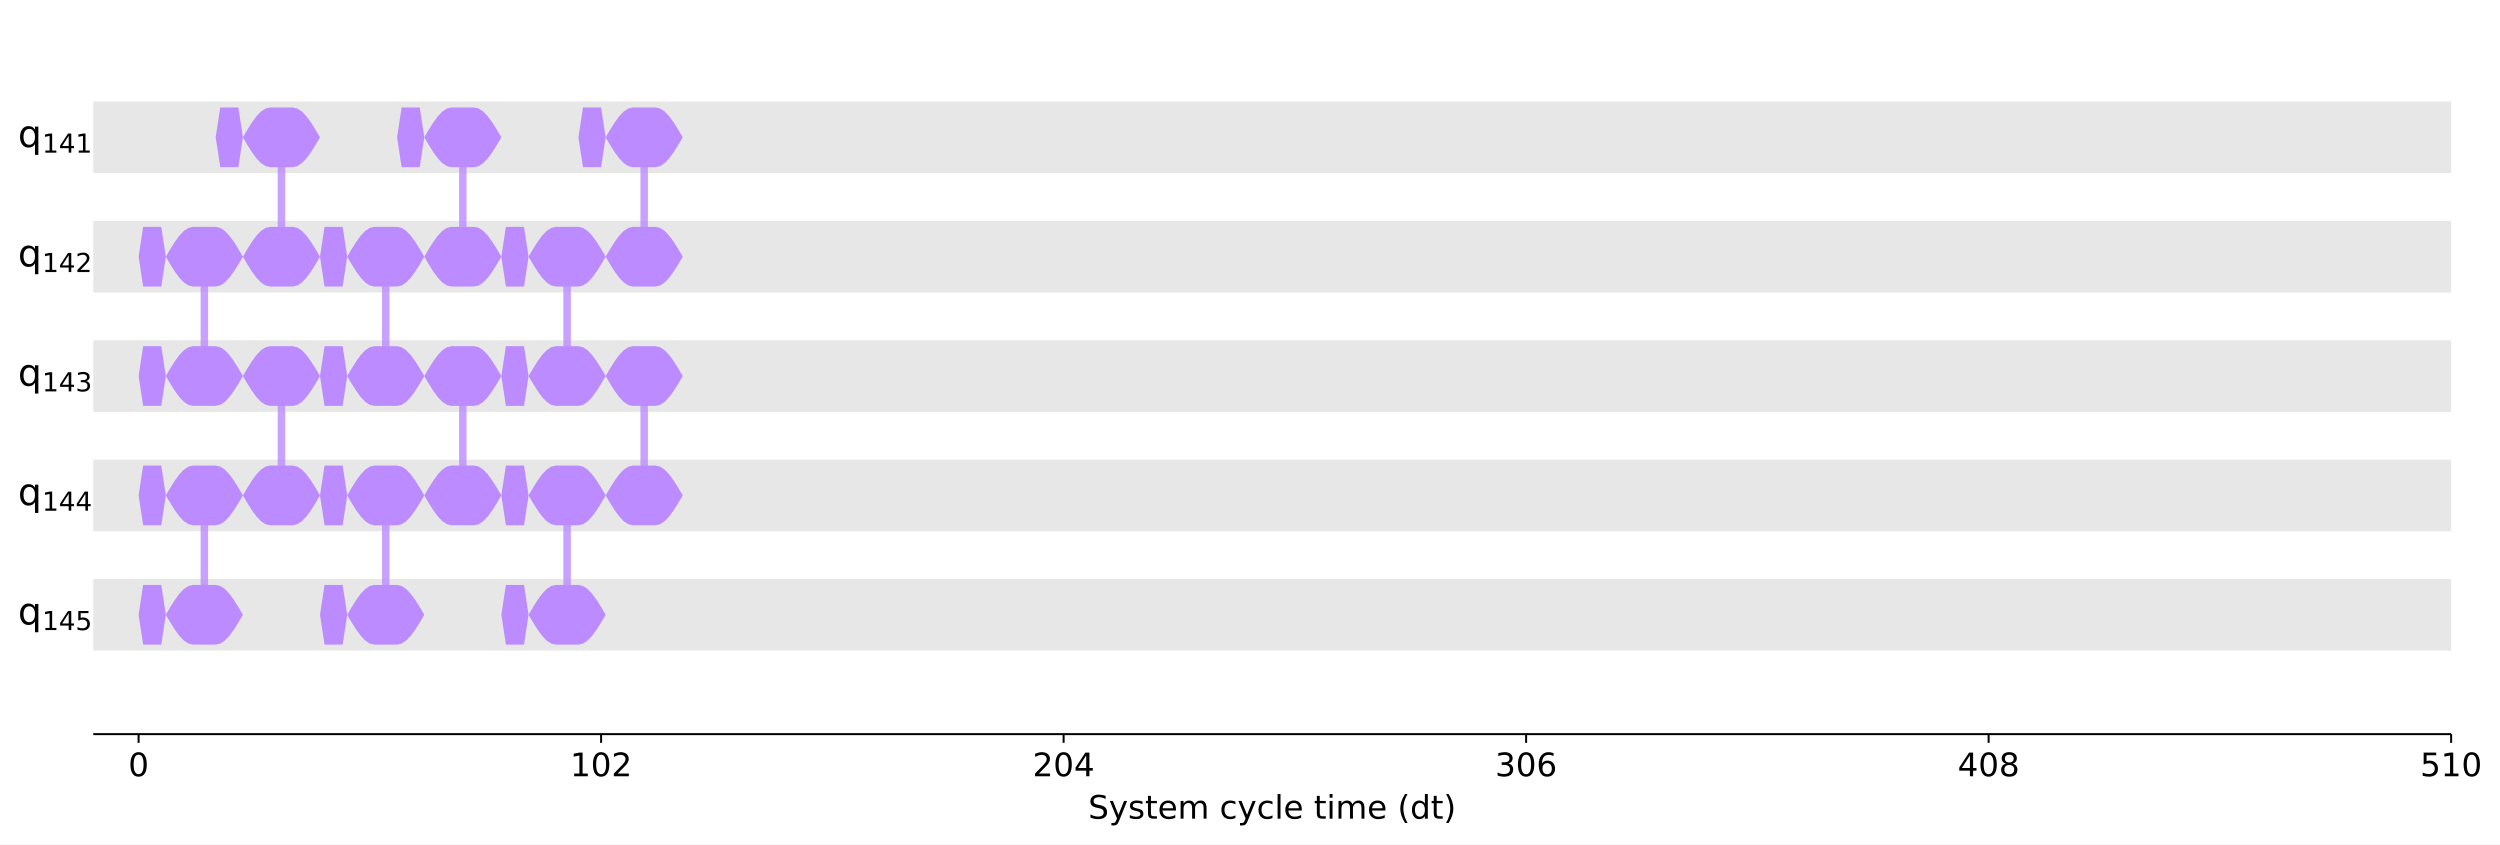
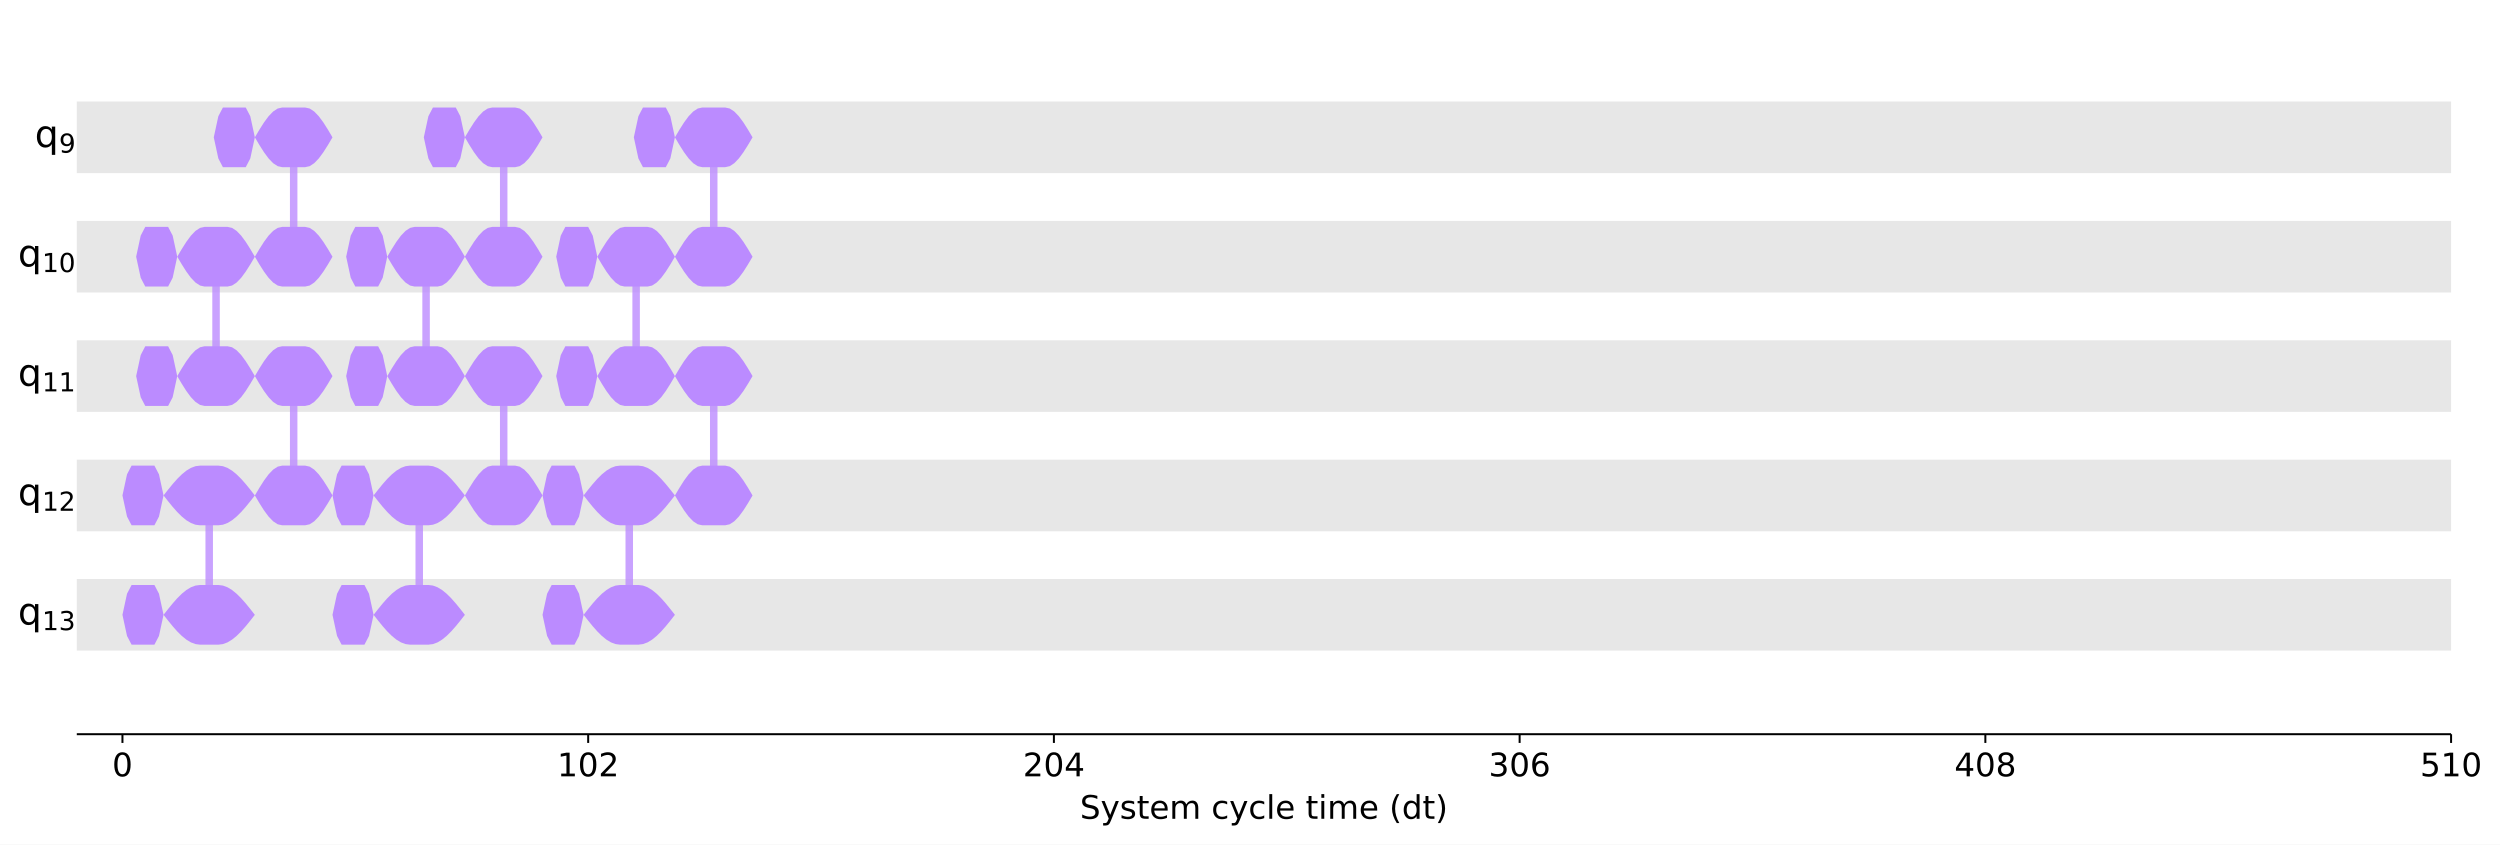
- <svg xmlns="http://www.w3.org/2000/svg" xmlns:xlink="http://www.w3.org/1999/xlink" width="1001.2pt" height="338.2pt" version="1.1" viewBox="0 0 1001.2 338.2">
+ <svg xmlns="http://www.w3.org/2000/svg" xmlns:xlink="http://www.w3.org/1999/xlink" width="1001.1pt" height="338.2pt" version="1.1" viewBox="0 0 1001.1 338.2">
  <defs>
    <style type="text/css">*{stroke-linejoin: round; stroke-linecap: butt}</style>
  </defs>
-   <path d="m0 338.2h1001.2v-338.2h-1001.2z" fill="#ffffff" />
-   <path d="m37.35 294h944.28v-286.8h-944.28z" fill="#ffffff" />
-   <path d="m37.35 69.339h944.28v-28.68h-944.28z" clip-path="url(#47ce1046fd0)" fill="#dddddd" fill-opacity=".7" />
-   <path d="m37.35 117.14h944.28v-28.68h-944.28z" clip-path="url(#47ce1046fd0)" fill="#dddddd" fill-opacity=".7" />
-   <path d="m37.35 164.94h944.28v-28.68h-944.28z" clip-path="url(#47ce1046fd0)" fill="#dddddd" fill-opacity=".7" />
-   <path d="m37.35 212.74h944.28v-28.68h-944.28z" clip-path="url(#47ce1046fd0)" fill="#dddddd" fill-opacity=".7" />
-   <path d="m37.35 260.54h944.28v-28.68h-944.28z" clip-path="url(#47ce1046fd0)" fill="#dddddd" fill-opacity=".7" />
+   <path d="m0 338.2h1001.1v-338.2h-1001.1z" fill="#ffffff" />
+   <path d="m30.75 294h950.76v-286.8h-950.76z" fill="#ffffff" />
+   <path d="m30.75 69.339h950.76v-28.68h-950.76z" clip-path="url(#47ce1046fd0)" fill="#dddddd" fill-opacity=".7" />
+   <path d="m30.75 117.14h950.76v-28.68h-950.76z" clip-path="url(#47ce1046fd0)" fill="#dddddd" fill-opacity=".7" />
+   <path d="m30.75 164.94h950.76v-28.68h-950.76z" clip-path="url(#47ce1046fd0)" fill="#dddddd" fill-opacity=".7" />
+   <path d="m30.75 212.74h950.76v-28.68h-950.76z" clip-path="url(#47ce1046fd0)" fill="#dddddd" fill-opacity=".7" />
+   <path d="m30.75 260.54h950.76v-28.68h-950.76z" clip-path="url(#47ce1046fd0)" fill="#dddddd" fill-opacity=".7" />
  <defs>
    <path id="6c15e5cd190" d="m0 0v3.5" stroke="#000000" stroke-width=".8" />
  </defs>
-   <use x="55.509" y="293.997" stroke="#000000" stroke-width=".8" xlink:href="#6c15e5cd190" />
-   <g transform="translate(51.374 310.87) scale(.13 -.13)">
+   <use x="49.034" y="293.997" stroke="#000000" stroke-width=".8" xlink:href="#6c15e5cd190" />
+   <g transform="translate(44.898 310.87) scale(.13 -.13)">
    <defs>
      <path id="DejaVuSans-13" transform="scale(.015625)" d="m2034 4250q-487 0-733-480-245-479-245-1442 0-959 245-1439 246-480 733-480 491 0 736 480 246 480 246 1439 0 963-246 1442-245 480-736 480zm0 500q785 0 1199-621 414-620 414-1801 0-1178-414-1799-414-620-1199-620-784 0-1198 620-414 621-414 1799 0 1181 414 1801 414 621 1198 621z" />
    </defs>
    <use xlink:href="#DejaVuSans-13" />
  </g>
-   <use x="240.733" y="293.997" stroke="#000000" stroke-width=".8" xlink:href="#6c15e5cd190" />
-   <g transform="translate(228.33 310.87) scale(.13 -.13)">
+   <use x="235.529" y="293.997" stroke="#000000" stroke-width=".8" xlink:href="#6c15e5cd190" />
+   <g transform="translate(223.12 310.87) scale(.13 -.13)">
    <defs>
      <path id="DejaVuSans-14" transform="scale(.015625)" d="m794 531h1031v3560l-1122-225v575l1116 225h631v-4135h1031v-531h-2687v531z" />
      <path id="DejaVuSans-15" transform="scale(.015625)" d="m1228 531h2203v-531h-2962v531q359 372 979 998 621 627 780 809 303 340 423 576 121 236 121 464 0 372-261 606-261 235-680 235-297 0-627-103-329-103-704-313v638q381 153 712 231 332 78 607 78 725 0 1156-363 431-362 431-968 0-288-108-546-107-257-392-607-78-91-497-524-418-433-1181-1211z" />
    </defs>
    <use xlink:href="#DejaVuSans-14" />
    <use transform="translate(63.625)" xlink:href="#DejaVuSans-13" />
    <use transform="translate(127.25)" xlink:href="#DejaVuSans-15" />
  </g>
-   <use x="425.958" y="293.997" stroke="#000000" stroke-width=".8" xlink:href="#6c15e5cd190" />
-   <g transform="translate(413.55 310.87) scale(.13 -.13)">
+   <use x="422.024" y="293.997" stroke="#000000" stroke-width=".8" xlink:href="#6c15e5cd190" />
+   <g transform="translate(409.62 310.87) scale(.13 -.13)">
    <defs>
      <path id="DejaVuSans-17" transform="scale(.015625)" d="m2419 4116-1594-2491h1594v2491zm-166 550h794v-3041h666v-525h-666v-1100h-628v1100h-2106v609l1940 2957z" />
    </defs>
    <use xlink:href="#DejaVuSans-15" />
    <use transform="translate(63.625)" xlink:href="#DejaVuSans-13" />
    <use transform="translate(127.25)" xlink:href="#DejaVuSans-17" />
  </g>
-   <use x="611.182" y="293.997" stroke="#000000" stroke-width=".8" xlink:href="#6c15e5cd190" />
-   <g transform="translate(598.77 310.87) scale(.13 -.13)">
+   <use x="608.52" y="293.997" stroke="#000000" stroke-width=".8" xlink:href="#6c15e5cd190" />
+   <g transform="translate(596.11 310.87) scale(.13 -.13)">
    <defs>
      <path id="DejaVuSans-16" transform="scale(.015625)" d="m2597 2516q453-97 707-404 255-306 255-756 0-690-475-1069-475-378-1350-378-293 0-604 58t-642 174v609q262-153 574-231 313-78 654-78 593 0 904 234t311 681q0 413-289 645-289 233-804 233h-544v519h569q465 0 712 186t247 536q0 359-255 551-254 193-729 193-260 0-557-57-297-56-653-174v562q360 100 674 150t592 50q719 0 1137-327 419-326 419-882 0-388-222-655t-631-370z" />
      <path id="DejaVuSans-19" transform="scale(.015625)" d="m2113 2584q-425 0-674-291-248-290-248-796 0-503 248-796 249-292 674-292t673 292q248 293 248 796 0 506-248 796-248 291-673 291zm1253 1979v-575q-238 112-480 171-242 60-480 60-625 0-955-422-329-422-376-1275 184 272 462 417 279 145 613 145 703 0 1111-427 408-426 408-1160 0-719-425-1154-425-434-1131-434-810 0-1238 620-428 621-428 1799 0 1106 525 1764t1409 658q238 0 480-47t505-140z" />
    </defs>
    <use xlink:href="#DejaVuSans-16" />
    <use transform="translate(63.625)" xlink:href="#DejaVuSans-13" />
    <use transform="translate(127.25)" xlink:href="#DejaVuSans-19" />
  </g>
-   <use x="796.406" y="293.997" stroke="#000000" stroke-width=".8" xlink:href="#6c15e5cd190" />
-   <g transform="translate(784 310.87) scale(.13 -.13)">
+   <use x="795.015" y="293.997" stroke="#000000" stroke-width=".8" xlink:href="#6c15e5cd190" />
+   <g transform="translate(782.61 310.87) scale(.13 -.13)">
    <defs>
      <path id="DejaVuSans-1b" transform="scale(.015625)" d="m2034 2216q-450 0-708-241-257-241-257-662 0-422 257-663 258-241 708-241t709 242q260 243 260 662 0 421-258 662-257 241-711 241zm-631 268q-406 100-633 378-226 279-226 679 0 559 398 884 399 325 1092 325 697 0 1094-325t397-884q0-400-227-679-226-278-629-378 456-106 710-416 255-309 255-755 0-679-414-1042-414-362-1186-362-771 0-1186 362-414 363-414 1042 0 446 256 755 257 310 713 416zm-231 997q0-362 226-565 227-203 636-203 407 0 636 203 230 203 230 565 0 363-230 566-229 203-636 203-409 0-636-203-226-203-226-566z" />
    </defs>
    <use xlink:href="#DejaVuSans-17" />
    <use transform="translate(63.625)" xlink:href="#DejaVuSans-13" />
    <use transform="translate(127.25)" xlink:href="#DejaVuSans-1b" />
  </g>
-   <use x="981.63" y="293.997" stroke="#000000" stroke-width=".8" xlink:href="#6c15e5cd190" />
-   <g transform="translate(969.22 310.87) scale(.13 -.13)">
+   <use x="981.51" y="293.997" stroke="#000000" stroke-width=".8" xlink:href="#6c15e5cd190" />
+   <g transform="translate(969.1 310.87) scale(.13 -.13)">
    <defs>
      <path id="DejaVuSans-18" transform="scale(.015625)" d="m691 4666h2478v-532h-1900v-1143q137 47 274 70 138 23 276 23 781 0 1237-428 457-428 457-1159 0-753-469-1171-469-417-1322-417-294 0-599 50-304 50-629 150v635q281-153 581-228t634-75q541 0 856 284 316 284 316 772 0 487-316 771-315 285-856 285-253 0-505-56-251-56-513-175v2344z" />
    </defs>
    <use xlink:href="#DejaVuSans-18" />
    <use transform="translate(63.625)" xlink:href="#DejaVuSans-14" />
    <use transform="translate(127.25)" xlink:href="#DejaVuSans-13" />
  </g>
-   <g transform="translate(435.82 327.87) scale(.13 -.13)">
+   <g transform="translate(432.46 327.87) scale(.13 -.13)">
    <defs>
      <path id="DejaVuSans-36" transform="scale(.015625)" d="m3425 4513v-616q-359 172-678 256-319 85-616 85-515 0-795-200t-280-569q0-310 186-468 186-157 705-254l381-78q706-135 1042-474t336-907q0-679-455-1029-454-350-1332-350-331 0-705 75-373 75-773 222v650q384-215 753-325 369-109 725-109 540 0 834 212 294 213 294 607 0 343-211 537t-692 291l-385 75q-706 140-1022 440-315 300-315 835 0 619 436 975t1201 356q329 0 669-60 341-59 697-177z" />
      <path id="DejaVuSans-5c" transform="scale(.015625)" d="m2059-325q-243-625-475-815-231-191-618-191h-460v481h338q237 0 368 113 132 112 291 531l103 262-1415 3444h609l1094-2737 1094 2737h609l-1538-3825z" />
      <path id="DejaVuSans-56" transform="scale(.015625)" d="m2834 3397v-544q-243 125-506 187-262 63-544 63-428 0-642-131t-214-394q0-200 153-314t616-217l197-44q612-131 870-370t258-667q0-488-386-773-386-284-1061-284-281 0-586 55t-642 164v594q319-166 628-249 309-82 613-82 406 0 624 139 219 139 219 392 0 234-158 359-157 125-692 241l-200 47q-534 112-772 345-237 233-237 639 0 494 350 762 350 269 994 269 318 0 599-47 282-46 519-140z" />
      <path id="DejaVuSans-57" transform="scale(.015625)" d="m1172 4494v-994h1184v-447h-1184v-1900q0-428 117-550t477-122h590v-481h-590q-666 0-919 248-253 249-253 905v1900h-422v447h422v994h578z" />
      <path id="DejaVuSans-48" transform="scale(.015625)" d="m3597 1894v-281h-2644q38-594 358-905t892-311q331 0 642 81t618 244v-544q-310-131-635-200t-659-69q-838 0-1327 487-489 488-489 1320 0 859 464 1363 464 505 1252 505 706 0 1117-455 411-454 411-1235zm-575 169q-6 471-264 752-258 282-683 282-481 0-770-272t-333-766l2050 4z" />
      <path id="DejaVuSans-50" transform="scale(.015625)" d="m3328 2828q216 388 516 572t706 184q547 0 844-383 297-382 297-1088v-2113h-578v2094q0 503-179 746-178 244-543 244-447 0-707-297-259-296-259-809v-1978h-578v2094q0 506-178 748t-550 242q-441 0-701-298-259-298-259-808v-1978h-578v3500h578v-544q197 322 472 475t653 153q382 0 649-194 267-193 395-562z" />
      <path id="DejaVuSans-46" transform="scale(.015625)" d="m3122 3366v-538q-244 135-489 202t-495 67q-560 0-870-355-309-354-309-995t309-996q310-354 870-354 250 0 495 67t489 202v-532q-241-112-499-168-257-57-548-57-791 0-1257 497-465 497-465 1341 0 856 470 1346 471 491 1290 491 265 0 518-55 253-54 491-163z" />
      <path id="DejaVuSans-4f" transform="scale(.015625)" d="m603 4863h575v-4863h-575v4863z" />
      <path id="DejaVuSans-4c" transform="scale(.015625)" d="m603 3500h575v-3500h-575v3500zm0 1363h575v-729h-575v729z" />
      <path id="DejaVuSans-b" transform="scale(.015625)" d="m1984 4856q-418-718-622-1422-203-703-203-1425 0-721 205-1429t620-1424h-500q-468 735-701 1444t-233 1409q0 697 231 1403 232 707 703 1444h500z" />
      <path id="DejaVuSans-47" transform="scale(.015625)" d="m2906 2969v1894h575v-4863h-575v525q-181-312-458-464-276-152-664-152-634 0-1033 506-398 507-398 1332t398 1331q399 506 1033 506 388 0 664-152 277-151 458-463zm-1959-1222q0-634 261-995t717-361 718 361q263 361 263 995t-263 995q-262 361-718 361t-717-361-261-995z" />
      <path id="DejaVuSans-c" transform="scale(.015625)" d="m513 4856h500q468-737 701-1444 233-706 233-1403 0-700-233-1409t-701-1444h-500q415 716 620 1424t205 1429q0 722-205 1425-205 704-620 1422z" />
    </defs>
    <use xlink:href="#DejaVuSans-36" />
    <use transform="translate(63.484)" xlink:href="#DejaVuSans-5c" />
    <use transform="translate(122.67)" xlink:href="#DejaVuSans-56" />
    <use transform="translate(174.77)" xlink:href="#DejaVuSans-57" />
    <use transform="translate(213.97)" xlink:href="#DejaVuSans-48" />
    <use transform="translate(275.5)" xlink:href="#DejaVuSans-50" />
    <use transform="translate(372.91)" xlink:href="#DejaVuSans-3" />
    <use transform="translate(404.69)" xlink:href="#DejaVuSans-46" />
    <use transform="translate(459.67)" xlink:href="#DejaVuSans-5c" />
    <use transform="translate(518.86)" xlink:href="#DejaVuSans-46" />
    <use transform="translate(573.84)" xlink:href="#DejaVuSans-4f" />
    <use transform="translate(601.62)" xlink:href="#DejaVuSans-48" />
    <use transform="translate(663.16)" xlink:href="#DejaVuSans-3" />
    <use transform="translate(694.94)" xlink:href="#DejaVuSans-57" />
    <use transform="translate(734.14)" xlink:href="#DejaVuSans-4c" />
    <use transform="translate(761.92)" xlink:href="#DejaVuSans-50" />
    <use transform="translate(859.33)" xlink:href="#DejaVuSans-48" />
    <use transform="translate(920.86)" xlink:href="#DejaVuSans-3" />
    <use transform="translate(952.64)" xlink:href="#DejaVuSans-b" />
    <use transform="translate(991.66)" xlink:href="#DejaVuSans-47" />
    <use transform="translate(1055.1)" xlink:href="#DejaVuSans-57" />
    <use transform="translate(1094.3)" xlink:href="#DejaVuSans-c" />
  </g>
-   <path d="m81.84 102.8v47.799" clip-path="url(#47ce1046fd0)" fill="none" stroke="#bb8bff" stroke-linecap="square" stroke-opacity=".8" stroke-width="3" />
-   <path d="m112.71 54.999v47.799" clip-path="url(#47ce1046fd0)" fill="none" stroke="#bb8bff" stroke-linecap="square" stroke-opacity=".8" stroke-width="3" />
-   <path d="m81.84 198.4v47.799" clip-path="url(#47ce1046fd0)" fill="none" stroke="#bb8bff" stroke-linecap="square" stroke-opacity=".8" stroke-width="3" />
-   <path d="m112.71 150.6v47.799" clip-path="url(#47ce1046fd0)" fill="none" stroke="#bb8bff" stroke-linecap="square" stroke-opacity=".8" stroke-width="3" />
-   <path d="m154.48 102.8v47.799" clip-path="url(#47ce1046fd0)" fill="none" stroke="#bb8bff" stroke-linecap="square" stroke-opacity=".8" stroke-width="3" />
-   <path d="m185.35 54.999v47.799" clip-path="url(#47ce1046fd0)" fill="none" stroke="#bb8bff" stroke-linecap="square" stroke-opacity=".8" stroke-width="3" />
-   <path d="m154.48 198.4v47.799" clip-path="url(#47ce1046fd0)" fill="none" stroke="#bb8bff" stroke-linecap="square" stroke-opacity=".8" stroke-width="3" />
-   <path d="m185.35 150.6v47.799" clip-path="url(#47ce1046fd0)" fill="none" stroke="#bb8bff" stroke-linecap="square" stroke-opacity=".8" stroke-width="3" />
-   <path d="m227.11 102.8v47.799" clip-path="url(#47ce1046fd0)" fill="none" stroke="#bb8bff" stroke-linecap="square" stroke-opacity=".8" stroke-width="3" />
-   <path d="m257.98 54.999v47.799" clip-path="url(#47ce1046fd0)" fill="none" stroke="#bb8bff" stroke-linecap="square" stroke-opacity=".8" stroke-width="3" />
-   <path d="m227.11 198.4v47.799" clip-path="url(#47ce1046fd0)" fill="none" stroke="#bb8bff" stroke-linecap="square" stroke-opacity=".8" stroke-width="3" />
-   <path d="m257.98 150.6v47.799" clip-path="url(#47ce1046fd0)" fill="none" stroke="#bb8bff" stroke-linecap="square" stroke-opacity=".8" stroke-width="3" />
-   <path d="m37.35 294v-286.8" fill="none" />
-   <path d="m981.63 294v-286.8" fill="none" />
-   <path d="m37.35 294h944.28" fill="none" stroke="#000000" stroke-linecap="square" stroke-width=".8" />
-   <path d="m37.35 7.2h944.28" fill="none" />
-   <path d="m86.38 54.999 1.816-11.95h7.264l1.816 11.95-1.816 11.95h-7.264l-1.816-11.95z" clip-path="url(#47ce1046fd0)" fill="#bb8bff" />
-   <path d="m55.509 102.8 1.816-11.95h7.264l1.816 11.95-1.816 11.95h-7.264l-1.816-11.95z" clip-path="url(#47ce1046fd0)" fill="#bb8bff" />
-   <path d="m55.509 150.6 1.816-11.95h7.264l1.816 11.95-1.816 11.95h-7.264l-1.816-11.95z" clip-path="url(#47ce1046fd0)" fill="#bb8bff" />
-   <path d="m66.405 102.8 1.816-3.093 1.816-2.882 1.816-2.475 1.816-1.899 1.816-1.194 1.816-0.407h9.08l1.816 0.407 1.816 1.194 1.816 1.899 1.816 2.475 1.816 2.882 1.816 3.093-1.816 3.093-1.816 2.882-1.816 2.475-1.816 1.899-1.816 1.194-1.816 0.407h-9.08l-1.816-0.407-1.816-1.194-1.816-1.899-1.816-2.475-1.816-2.882-1.816-3.093z" clip-path="url(#47ce1046fd0)" fill="#bb8bff" />
-   <path d="m66.405 150.6 1.816-3.093 1.816-2.882 1.816-2.475 1.816-1.899 1.816-1.194 1.816-0.407h9.08l1.816 0.407 1.816 1.194 1.816 1.899 1.816 2.475 1.816 2.882 1.816 3.093-1.816 3.093-1.816 2.882-1.816 2.475-1.816 1.899-1.816 1.194-1.816 0.407h-9.08l-1.816-0.407-1.816-1.194-1.816-1.899-1.816-2.475-1.816-2.882-1.816-3.093z" clip-path="url(#47ce1046fd0)" fill="#bb8bff" />
-   <path d="m97.275 54.999 1.816-3.093 1.816-2.882 1.816-2.475 1.816-1.899 1.816-1.194 1.816-0.407h9.08l1.816 0.407 1.816 1.194 1.816 1.899 1.816 2.475 1.816 2.882 1.816 3.093-1.816 3.093-1.816 2.882-1.816 2.475-1.816 1.899-1.816 1.194-1.816 0.407h-9.08l-1.816-0.407-1.816-1.194-1.816-1.899-1.816-2.475-1.816-2.882-1.816-3.093z" clip-path="url(#47ce1046fd0)" fill="#bb8bff" />
-   <path d="m97.275 102.8 1.816-3.093 1.816-2.882 1.816-2.475 1.816-1.899 1.816-1.194 1.816-0.407h9.08l1.816 0.407 1.816 1.194 1.816 1.899 1.816 2.475 1.816 2.882 1.816 3.093-1.816 3.093-1.816 2.882-1.816 2.475-1.816 1.899-1.816 1.194-1.816 0.407h-9.08l-1.816-0.407-1.816-1.194-1.816-1.899-1.816-2.475-1.816-2.882-1.816-3.093z" clip-path="url(#47ce1046fd0)" fill="#bb8bff" />
-   <path d="m55.509 198.4 1.816-11.95h7.264l1.816 11.95-1.816 11.95h-7.264l-1.816-11.95z" clip-path="url(#47ce1046fd0)" fill="#bb8bff" />
-   <path d="m55.509 246.2 1.816-11.95h7.264l1.816 11.95-1.816 11.95h-7.264l-1.816-11.95z" clip-path="url(#47ce1046fd0)" fill="#bb8bff" />
-   <path d="m66.405 198.4 1.816-3.093 1.816-2.882 1.816-2.475 1.816-1.899 1.816-1.194 1.816-0.407h9.08l1.816 0.407 1.816 1.194 1.816 1.899 1.816 2.475 1.816 2.882 1.816 3.093-1.816 3.093-1.816 2.882-1.816 2.475-1.816 1.899-1.816 1.194-1.816 0.407h-9.08l-1.816-0.407-1.816-1.194-1.816-1.899-1.816-2.475-1.816-2.882-1.816-3.093z" clip-path="url(#47ce1046fd0)" fill="#bb8bff" />
-   <path d="m66.405 246.2 1.816-3.093 1.816-2.882 1.816-2.475 1.816-1.899 1.816-1.194 1.816-0.407h9.08l1.816 0.407 1.816 1.194 1.816 1.899 1.816 2.475 1.816 2.882 1.816 3.093-1.816 3.093-1.816 2.882-1.816 2.475-1.816 1.899-1.816 1.194-1.816 0.407h-9.08l-1.816-0.407-1.816-1.194-1.816-1.899-1.816-2.475-1.816-2.882-1.816-3.093z" clip-path="url(#47ce1046fd0)" fill="#bb8bff" />
-   <path d="m97.275 150.6 1.816-3.093 1.816-2.882 1.816-2.475 1.816-1.899 1.816-1.194 1.816-0.407h9.08l1.816 0.407 1.816 1.194 1.816 1.899 1.816 2.475 1.816 2.882 1.816 3.093-1.816 3.093-1.816 2.882-1.816 2.475-1.816 1.899-1.816 1.194-1.816 0.407h-9.08l-1.816-0.407-1.816-1.194-1.816-1.899-1.816-2.475-1.816-2.882-1.816-3.093z" clip-path="url(#47ce1046fd0)" fill="#bb8bff" />
-   <path d="m97.275 198.4 1.816-3.093 1.816-2.882 1.816-2.475 1.816-1.899 1.816-1.194 1.816-0.407h9.08l1.816 0.407 1.816 1.194 1.816 1.899 1.816 2.475 1.816 2.882 1.816 3.093-1.816 3.093-1.816 2.882-1.816 2.475-1.816 1.899-1.816 1.194-1.816 0.407h-9.08l-1.816-0.407-1.816-1.194-1.816-1.899-1.816-2.475-1.816-2.882-1.816-3.093z" clip-path="url(#47ce1046fd0)" fill="#bb8bff" />
-   <path d="m159.02 54.999 1.816-11.95h7.264l1.816 11.95-1.816 11.95h-7.264l-1.816-11.95z" clip-path="url(#47ce1046fd0)" fill="#bb8bff" />
-   <path d="m128.15 102.8 1.816-11.95h7.264l1.816 11.95-1.816 11.95h-7.264l-1.816-11.95z" clip-path="url(#47ce1046fd0)" fill="#bb8bff" />
-   <path d="m128.15 150.6 1.816-11.95h7.264l1.816 11.95-1.816 11.95h-7.264l-1.816-11.95z" clip-path="url(#47ce1046fd0)" fill="#bb8bff" />
-   <path d="m139.04 102.8 1.816-3.093 1.816-2.882 1.816-2.475 1.816-1.899 1.816-1.194 1.816-0.407h9.08l1.816 0.407 1.816 1.194 1.816 1.899 1.816 2.475 1.816 2.882 1.816 3.093-1.816 3.093-1.816 2.882-1.816 2.475-1.816 1.899-1.816 1.194-1.816 0.407h-9.08l-1.816-0.407-1.816-1.194-1.816-1.899-1.816-2.475-1.816-2.882-1.816-3.093z" clip-path="url(#47ce1046fd0)" fill="#bb8bff" />
-   <path d="m139.04 150.6 1.816-3.093 1.816-2.882 1.816-2.475 1.816-1.899 1.816-1.194 1.816-0.407h9.08l1.816 0.407 1.816 1.194 1.816 1.899 1.816 2.475 1.816 2.882 1.816 3.093-1.816 3.093-1.816 2.882-1.816 2.475-1.816 1.899-1.816 1.194-1.816 0.407h-9.08l-1.816-0.407-1.816-1.194-1.816-1.899-1.816-2.475-1.816-2.882-1.816-3.093z" clip-path="url(#47ce1046fd0)" fill="#bb8bff" />
-   <path d="m169.91 54.999 1.816-3.093 1.816-2.882 1.816-2.475 1.816-1.899 1.816-1.194 1.816-0.407h9.08l1.816 0.407 1.816 1.194 1.816 1.899 1.816 2.475 1.816 2.882 1.816 3.093-1.816 3.093-1.816 2.882-1.816 2.475-1.816 1.899-1.816 1.194-1.816 0.407h-9.08l-1.816-0.407-1.816-1.194-1.816-1.899-1.816-2.475-1.816-2.882-1.816-3.093z" clip-path="url(#47ce1046fd0)" fill="#bb8bff" />
-   <path d="m169.91 102.8 1.816-3.093 1.816-2.882 1.816-2.475 1.816-1.899 1.816-1.194 1.816-0.407h9.08l1.816 0.407 1.816 1.194 1.816 1.899 1.816 2.475 1.816 2.882 1.816 3.093-1.816 3.093-1.816 2.882-1.816 2.475-1.816 1.899-1.816 1.194-1.816 0.407h-9.08l-1.816-0.407-1.816-1.194-1.816-1.899-1.816-2.475-1.816-2.882-1.816-3.093z" clip-path="url(#47ce1046fd0)" fill="#bb8bff" />
-   <path d="m128.15 198.4 1.816-11.95h7.264l1.816 11.95-1.816 11.95h-7.264l-1.816-11.95z" clip-path="url(#47ce1046fd0)" fill="#bb8bff" />
-   <path d="m128.15 246.2 1.816-11.95h7.264l1.816 11.95-1.816 11.95h-7.264l-1.816-11.95z" clip-path="url(#47ce1046fd0)" fill="#bb8bff" />
-   <path d="m139.04 198.4 1.816-3.093 1.816-2.882 1.816-2.475 1.816-1.899 1.816-1.194 1.816-0.407h9.08l1.816 0.407 1.816 1.194 1.816 1.899 1.816 2.475 1.816 2.882 1.816 3.093-1.816 3.093-1.816 2.882-1.816 2.475-1.816 1.899-1.816 1.194-1.816 0.407h-9.08l-1.816-0.407-1.816-1.194-1.816-1.899-1.816-2.475-1.816-2.882-1.816-3.093z" clip-path="url(#47ce1046fd0)" fill="#bb8bff" />
-   <path d="m139.04 246.2 1.816-3.093 1.816-2.882 1.816-2.475 1.816-1.899 1.816-1.194 1.816-0.407h9.08l1.816 0.407 1.816 1.194 1.816 1.899 1.816 2.475 1.816 2.882 1.816 3.093-1.816 3.093-1.816 2.882-1.816 2.475-1.816 1.899-1.816 1.194-1.816 0.407h-9.08l-1.816-0.407-1.816-1.194-1.816-1.899-1.816-2.475-1.816-2.882-1.816-3.093z" clip-path="url(#47ce1046fd0)" fill="#bb8bff" />
-   <path d="m169.91 150.6 1.816-3.093 1.816-2.882 1.816-2.475 1.816-1.899 1.816-1.194 1.816-0.407h9.08l1.816 0.407 1.816 1.194 1.816 1.899 1.816 2.475 1.816 2.882 1.816 3.093-1.816 3.093-1.816 2.882-1.816 2.475-1.816 1.899-1.816 1.194-1.816 0.407h-9.08l-1.816-0.407-1.816-1.194-1.816-1.899-1.816-2.475-1.816-2.882-1.816-3.093z" clip-path="url(#47ce1046fd0)" fill="#bb8bff" />
-   <path d="m169.91 198.4 1.816-3.093 1.816-2.882 1.816-2.475 1.816-1.899 1.816-1.194 1.816-0.407h9.08l1.816 0.407 1.816 1.194 1.816 1.899 1.816 2.475 1.816 2.882 1.816 3.093-1.816 3.093-1.816 2.882-1.816 2.475-1.816 1.899-1.816 1.194-1.816 0.407h-9.08l-1.816-0.407-1.816-1.194-1.816-1.899-1.816-2.475-1.816-2.882-1.816-3.093z" clip-path="url(#47ce1046fd0)" fill="#bb8bff" />
-   <path d="m231.65 54.999 1.816-11.95h7.264l1.816 11.95-1.816 11.95h-7.264l-1.816-11.95z" clip-path="url(#47ce1046fd0)" fill="#bb8bff" />
-   <path d="m200.78 102.8 1.816-11.95h7.264l1.816 11.95-1.816 11.95h-7.264l-1.816-11.95z" clip-path="url(#47ce1046fd0)" fill="#bb8bff" />
-   <path d="m200.78 150.6 1.816-11.95h7.264l1.816 11.95-1.816 11.95h-7.264l-1.816-11.95z" clip-path="url(#47ce1046fd0)" fill="#bb8bff" />
-   <path d="m211.68 102.8 1.816-3.093 1.816-2.882 1.816-2.475 1.816-1.899 1.816-1.194 1.816-0.407h9.08l1.816 0.407 1.816 1.194 1.816 1.899 1.816 2.475 1.816 2.882 1.816 3.093-1.816 3.093-1.816 2.882-1.816 2.475-1.816 1.899-1.816 1.194-1.816 0.407h-9.08l-1.816-0.407-1.816-1.194-1.816-1.899-1.816-2.475-1.816-2.882-1.816-3.093z" clip-path="url(#47ce1046fd0)" fill="#bb8bff" />
-   <path d="m211.68 150.6 1.816-3.093 1.816-2.882 1.816-2.475 1.816-1.899 1.816-1.194 1.816-0.407h9.08l1.816 0.407 1.816 1.194 1.816 1.899 1.816 2.475 1.816 2.882 1.816 3.093-1.816 3.093-1.816 2.882-1.816 2.475-1.816 1.899-1.816 1.194-1.816 0.407h-9.08l-1.816-0.407-1.816-1.194-1.816-1.899-1.816-2.475-1.816-2.882-1.816-3.093z" clip-path="url(#47ce1046fd0)" fill="#bb8bff" />
-   <path d="m242.55 54.999 1.816-3.093 1.816-2.882 1.816-2.475 1.816-1.899 1.816-1.194 1.816-0.407h9.08l1.816 0.407 1.816 1.194 1.816 1.899 1.816 2.475 1.816 2.882 1.816 3.093-1.816 3.093-1.816 2.882-1.816 2.475-1.816 1.899-1.816 1.194-1.816 0.407h-9.08l-1.816-0.407-1.816-1.194-1.816-1.899-1.816-2.475-1.816-2.882-1.816-3.093z" clip-path="url(#47ce1046fd0)" fill="#bb8bff" />
-   <path d="m242.55 102.8 1.816-3.093 1.816-2.882 1.816-2.475 1.816-1.899 1.816-1.194 1.816-0.407h9.08l1.816 0.407 1.816 1.194 1.816 1.899 1.816 2.475 1.816 2.882 1.816 3.093-1.816 3.093-1.816 2.882-1.816 2.475-1.816 1.899-1.816 1.194-1.816 0.407h-9.08l-1.816-0.407-1.816-1.194-1.816-1.899-1.816-2.475-1.816-2.882-1.816-3.093z" clip-path="url(#47ce1046fd0)" fill="#bb8bff" />
-   <path d="m200.78 198.4 1.816-11.95h7.264l1.816 11.95-1.816 11.95h-7.264l-1.816-11.95z" clip-path="url(#47ce1046fd0)" fill="#bb8bff" />
-   <path d="m200.78 246.2 1.816-11.95h7.264l1.816 11.95-1.816 11.95h-7.264l-1.816-11.95z" clip-path="url(#47ce1046fd0)" fill="#bb8bff" />
-   <path d="m211.68 198.4 1.816-3.093 1.816-2.882 1.816-2.475 1.816-1.899 1.816-1.194 1.816-0.407h9.08l1.816 0.407 1.816 1.194 1.816 1.899 1.816 2.475 1.816 2.882 1.816 3.093-1.816 3.093-1.816 2.882-1.816 2.475-1.816 1.899-1.816 1.194-1.816 0.407h-9.08l-1.816-0.407-1.816-1.194-1.816-1.899-1.816-2.475-1.816-2.882-1.816-3.093z" clip-path="url(#47ce1046fd0)" fill="#bb8bff" />
-   <path d="m211.68 246.2 1.816-3.093 1.816-2.882 1.816-2.475 1.816-1.899 1.816-1.194 1.816-0.407h9.08l1.816 0.407 1.816 1.194 1.816 1.899 1.816 2.475 1.816 2.882 1.816 3.093-1.816 3.093-1.816 2.882-1.816 2.475-1.816 1.899-1.816 1.194-1.816 0.407h-9.08l-1.816-0.407-1.816-1.194-1.816-1.899-1.816-2.475-1.816-2.882-1.816-3.093z" clip-path="url(#47ce1046fd0)" fill="#bb8bff" />
-   <path d="m242.55 150.6 1.816-3.093 1.816-2.882 1.816-2.475 1.816-1.899 1.816-1.194 1.816-0.407h9.08l1.816 0.407 1.816 1.194 1.816 1.899 1.816 2.475 1.816 2.882 1.816 3.093-1.816 3.093-1.816 2.882-1.816 2.475-1.816 1.899-1.816 1.194-1.816 0.407h-9.08l-1.816-0.407-1.816-1.194-1.816-1.899-1.816-2.475-1.816-2.882-1.816-3.093z" clip-path="url(#47ce1046fd0)" fill="#bb8bff" />
-   <path d="m242.55 198.4 1.816-3.093 1.816-2.882 1.816-2.475 1.816-1.899 1.816-1.194 1.816-0.407h9.08l1.816 0.407 1.816 1.194 1.816 1.899 1.816 2.475 1.816 2.882 1.816 3.093-1.816 3.093-1.816 2.882-1.816 2.475-1.816 1.899-1.816 1.194-1.816 0.407h-9.08l-1.816-0.407-1.816-1.194-1.816-1.899-1.816-2.475-1.816-2.882-1.816-3.093z" clip-path="url(#47ce1046fd0)" fill="#bb8bff" />
-   <g transform="translate(7.2 58.896) scale(.15 -.15)">
+   <path d="m86.516 102.8v47.799" clip-path="url(#47ce1046fd0)" fill="none" stroke="#bb8bff" stroke-linecap="square" stroke-opacity=".8" stroke-width="3" />
+   <path d="m117.6 54.999v47.799" clip-path="url(#47ce1046fd0)" fill="none" stroke="#bb8bff" stroke-linecap="square" stroke-opacity=".8" stroke-width="3" />
+   <path d="m83.773 198.4v47.799" clip-path="url(#47ce1046fd0)" fill="none" stroke="#bb8bff" stroke-linecap="square" stroke-opacity=".8" stroke-width="3" />
+   <path d="m117.6 150.6v47.799" clip-path="url(#47ce1046fd0)" fill="none" stroke="#bb8bff" stroke-linecap="square" stroke-opacity=".8" stroke-width="3" />
+   <path d="m170.62 102.8v47.799" clip-path="url(#47ce1046fd0)" fill="none" stroke="#bb8bff" stroke-linecap="square" stroke-opacity=".8" stroke-width="3" />
+   <path d="m201.7 54.999v47.799" clip-path="url(#47ce1046fd0)" fill="none" stroke="#bb8bff" stroke-linecap="square" stroke-opacity=".8" stroke-width="3" />
+   <path d="m167.88 198.4v47.799" clip-path="url(#47ce1046fd0)" fill="none" stroke="#bb8bff" stroke-linecap="square" stroke-opacity=".8" stroke-width="3" />
+   <path d="m201.7 150.6v47.799" clip-path="url(#47ce1046fd0)" fill="none" stroke="#bb8bff" stroke-linecap="square" stroke-opacity=".8" stroke-width="3" />
+   <path d="m254.73 102.8v47.799" clip-path="url(#47ce1046fd0)" fill="none" stroke="#bb8bff" stroke-linecap="square" stroke-opacity=".8" stroke-width="3" />
+   <path d="m285.81 54.999v47.799" clip-path="url(#47ce1046fd0)" fill="none" stroke="#bb8bff" stroke-linecap="square" stroke-opacity=".8" stroke-width="3" />
+   <path d="m251.98 198.4v47.799" clip-path="url(#47ce1046fd0)" fill="none" stroke="#bb8bff" stroke-linecap="square" stroke-opacity=".8" stroke-width="3" />
+   <path d="m285.81 150.6v47.799" clip-path="url(#47ce1046fd0)" fill="none" stroke="#bb8bff" stroke-linecap="square" stroke-opacity=".8" stroke-width="3" />
+   <path d="m30.75 294v-286.8" fill="none" />
+   <path d="m981.51 294v-286.8" fill="none" />
+   <path d="m30.75 294h950.76" fill="none" stroke="#000000" stroke-linecap="square" stroke-width=".8" />
+   <path d="m30.75 7.2h950.76" fill="none" />
+   <path d="m85.602 54.999 1.828-8.45 1.828-3.5h9.142l1.828 3.5 1.828 8.45-1.828 8.45-1.828 3.5h-9.142l-1.828-3.5-1.828-8.45z" clip-path="url(#47ce1046fd0)" fill="#bb8bff" />
+   <path d="m54.519 102.8 1.828-8.45 1.828-3.5h9.142l1.828 3.5 1.828 8.45-1.828 8.45-1.828 3.5h-9.142l-1.828-3.5-1.828-8.45z" clip-path="url(#47ce1046fd0)" fill="#bb8bff" />
+   <path d="m54.519 150.6 1.828-8.45 1.828-3.5h9.142l1.828 3.5 1.828 8.45-1.828 8.45-1.828 3.5h-9.142l-1.828-3.5-1.828-8.45z" clip-path="url(#47ce1046fd0)" fill="#bb8bff" />
+   <path d="m70.974 102.8 1.828-3.093 1.828-2.882 1.828-2.475 1.828-1.899 1.828-1.194 1.828-0.407h9.142l1.828 0.407 1.828 1.194 1.828 1.899 1.828 2.475 1.828 2.882 1.828 3.093-1.828 3.093-1.828 2.882-1.828 2.475-1.828 1.899-1.828 1.194-1.828 0.407h-9.142l-1.828-0.407-1.828-1.194-1.828-1.899-1.828-2.475-1.828-2.882-1.828-3.093z" clip-path="url(#47ce1046fd0)" fill="#bb8bff" />
+   <path d="m70.974 150.6 1.828-3.093 1.828-2.882 1.828-2.475 1.828-1.899 1.828-1.194 1.828-0.407h9.142l1.828 0.407 1.828 1.194 1.828 1.899 1.828 2.475 1.828 2.882 1.828 3.093-1.828 3.093-1.828 2.882-1.828 2.475-1.828 1.899-1.828 1.194-1.828 0.407h-9.142l-1.828-0.407-1.828-1.194-1.828-1.899-1.828-2.475-1.828-2.882-1.828-3.093z" clip-path="url(#47ce1046fd0)" fill="#bb8bff" />
+   <path d="m102.06 54.999 1.828-3.093 1.828-2.882 1.828-2.475 1.828-1.899 1.828-1.194 1.828-0.407h9.142l1.828 0.407 1.828 1.194 1.828 1.899 1.828 2.475 1.828 2.882 1.828 3.093-1.828 3.093-1.828 2.882-1.828 2.475-1.828 1.899-1.828 1.194-1.828 0.407h-9.142l-1.828-0.407-1.828-1.194-1.828-1.899-1.828-2.475-1.828-2.882-1.828-3.093z" clip-path="url(#47ce1046fd0)" fill="#bb8bff" />
+   <path d="m102.06 102.8 1.828-3.093 1.828-2.882 1.828-2.475 1.828-1.899 1.828-1.194 1.828-0.407h9.142l1.828 0.407 1.828 1.194 1.828 1.899 1.828 2.475 1.828 2.882 1.828 3.093-1.828 3.093-1.828 2.882-1.828 2.475-1.828 1.899-1.828 1.194-1.828 0.407h-9.142l-1.828-0.407-1.828-1.194-1.828-1.899-1.828-2.475-1.828-2.882-1.828-3.093z" clip-path="url(#47ce1046fd0)" fill="#bb8bff" />
+   <path d="m49.034 198.4 1.828-8.45 1.828-3.5h9.142l1.828 3.5 1.828 8.45-1.828 8.45-1.828 3.5h-9.142l-1.828-3.5-1.828-8.45z" clip-path="url(#47ce1046fd0)" fill="#bb8bff" />
+   <path d="m49.034 246.2 1.828-8.45 1.828-3.5h9.142l1.828 3.5 1.828 8.45-1.828 8.45-1.828 3.5h-9.142l-1.828-3.5-1.828-8.45z" clip-path="url(#47ce1046fd0)" fill="#bb8bff" />
+   <path d="m65.489 198.4 1.828-2.331 1.828-2.242 1.828-2.066 1.828-1.811 1.828-1.486 1.828-1.104 1.828-0.68 1.828-0.23h7.314l1.828 0.23 1.828 0.68 1.828 1.104 1.828 1.486 1.828 1.811 1.828 2.066 1.828 2.242 1.828 2.331-1.828 2.331-1.828 2.242-1.828 2.066-1.828 1.811-1.828 1.486-1.828 1.104-1.828 0.68-1.828 0.23h-7.314l-1.828-0.23-1.828-0.68-1.828-1.104-1.828-1.486-1.828-1.811-1.828-2.066-1.828-2.242-1.828-2.331z" clip-path="url(#47ce1046fd0)" fill="#bb8bff" />
+   <path d="m65.489 246.2 1.828-2.331 1.828-2.242 1.828-2.066 1.828-1.811 1.828-1.486 1.828-1.104 1.828-0.68 1.828-0.23h7.314l1.828 0.23 1.828 0.68 1.828 1.104 1.828 1.486 1.828 1.811 1.828 2.066 1.828 2.242 1.828 2.331-1.828 2.331-1.828 2.242-1.828 2.066-1.828 1.811-1.828 1.486-1.828 1.104-1.828 0.68-1.828 0.23h-7.314l-1.828-0.23-1.828-0.68-1.828-1.104-1.828-1.486-1.828-1.811-1.828-2.066-1.828-2.242-1.828-2.331z" clip-path="url(#47ce1046fd0)" fill="#bb8bff" />
+   <path d="m102.06 150.6 1.828-3.093 1.828-2.882 1.828-2.475 1.828-1.899 1.828-1.194 1.828-0.407h9.142l1.828 0.407 1.828 1.194 1.828 1.899 1.828 2.475 1.828 2.882 1.828 3.093-1.828 3.093-1.828 2.882-1.828 2.475-1.828 1.899-1.828 1.194-1.828 0.407h-9.142l-1.828-0.407-1.828-1.194-1.828-1.899-1.828-2.475-1.828-2.882-1.828-3.093z" clip-path="url(#47ce1046fd0)" fill="#bb8bff" />
+   <path d="m102.06 198.4 1.828-3.093 1.828-2.882 1.828-2.475 1.828-1.899 1.828-1.194 1.828-0.407h9.142l1.828 0.407 1.828 1.194 1.828 1.899 1.828 2.475 1.828 2.882 1.828 3.093-1.828 3.093-1.828 2.882-1.828 2.475-1.828 1.899-1.828 1.194-1.828 0.407h-9.142l-1.828-0.407-1.828-1.194-1.828-1.899-1.828-2.475-1.828-2.882-1.828-3.093z" clip-path="url(#47ce1046fd0)" fill="#bb8bff" />
+   <path d="m169.71 54.999 1.828-8.45 1.828-3.5h9.142l1.828 3.5 1.828 8.45-1.828 8.45-1.828 3.5h-9.142l-1.828-3.5-1.828-8.45z" clip-path="url(#47ce1046fd0)" fill="#bb8bff" />
+   <path d="m138.62 102.8 1.828-8.45 1.828-3.5h9.142l1.828 3.5 1.828 8.45-1.828 8.45-1.828 3.5h-9.142l-1.828-3.5-1.828-8.45z" clip-path="url(#47ce1046fd0)" fill="#bb8bff" />
+   <path d="m138.62 150.6 1.828-8.45 1.828-3.5h9.142l1.828 3.5 1.828 8.45-1.828 8.45-1.828 3.5h-9.142l-1.828-3.5-1.828-8.45z" clip-path="url(#47ce1046fd0)" fill="#bb8bff" />
+   <path d="m155.08 102.8 1.828-3.093 1.828-2.882 1.828-2.475 1.828-1.899 1.828-1.194 1.828-0.407h9.142l1.828 0.407 1.828 1.194 1.828 1.899 1.828 2.475 1.828 2.882 1.828 3.093-1.828 3.093-1.828 2.882-1.828 2.475-1.828 1.899-1.828 1.194-1.828 0.407h-9.142l-1.828-0.407-1.828-1.194-1.828-1.899-1.828-2.475-1.828-2.882-1.828-3.093z" clip-path="url(#47ce1046fd0)" fill="#bb8bff" />
+   <path d="m155.08 150.6 1.828-3.093 1.828-2.882 1.828-2.475 1.828-1.899 1.828-1.194 1.828-0.407h9.142l1.828 0.407 1.828 1.194 1.828 1.899 1.828 2.475 1.828 2.882 1.828 3.093-1.828 3.093-1.828 2.882-1.828 2.475-1.828 1.899-1.828 1.194-1.828 0.407h-9.142l-1.828-0.407-1.828-1.194-1.828-1.899-1.828-2.475-1.828-2.882-1.828-3.093z" clip-path="url(#47ce1046fd0)" fill="#bb8bff" />
+   <path d="m186.16 54.999 1.828-3.093 1.828-2.882 1.828-2.475 1.828-1.899 1.828-1.194 1.828-0.407h9.142l1.828 0.407 1.828 1.194 1.828 1.899 1.828 2.475 1.828 2.882 1.828 3.093-1.828 3.093-1.828 2.882-1.828 2.475-1.828 1.899-1.828 1.194-1.828 0.407h-9.142l-1.828-0.407-1.828-1.194-1.828-1.899-1.828-2.475-1.828-2.882-1.828-3.093z" clip-path="url(#47ce1046fd0)" fill="#bb8bff" />
+   <path d="m186.16 102.8 1.828-3.093 1.828-2.882 1.828-2.475 1.828-1.899 1.828-1.194 1.828-0.407h9.142l1.828 0.407 1.828 1.194 1.828 1.899 1.828 2.475 1.828 2.882 1.828 3.093-1.828 3.093-1.828 2.882-1.828 2.475-1.828 1.899-1.828 1.194-1.828 0.407h-9.142l-1.828-0.407-1.828-1.194-1.828-1.899-1.828-2.475-1.828-2.882-1.828-3.093z" clip-path="url(#47ce1046fd0)" fill="#bb8bff" />
+   <path d="m133.14 198.4 1.828-8.45 1.828-3.5h9.142l1.828 3.5 1.828 8.45-1.828 8.45-1.828 3.5h-9.142l-1.828-3.5-1.828-8.45z" clip-path="url(#47ce1046fd0)" fill="#bb8bff" />
+   <path d="m133.14 246.2 1.828-8.45 1.828-3.5h9.142l1.828 3.5 1.828 8.45-1.828 8.45-1.828 3.5h-9.142l-1.828-3.5-1.828-8.45z" clip-path="url(#47ce1046fd0)" fill="#bb8bff" />
+   <path d="m149.6 198.4 1.828-2.331 1.828-2.242 1.828-2.066 1.828-1.811 1.828-1.486 1.828-1.104 1.828-0.68 1.828-0.23h7.314l1.828 0.23 1.828 0.68 1.828 1.104 1.828 1.486 1.828 1.811 1.828 2.066 1.828 2.242 1.828 2.331-1.828 2.331-1.828 2.242-1.828 2.066-1.828 1.811-1.828 1.486-1.828 1.104-1.828 0.68-1.828 0.23h-7.314l-1.828-0.23-1.828-0.68-1.828-1.104-1.828-1.486-1.828-1.811-1.828-2.066-1.828-2.242-1.828-2.331z" clip-path="url(#47ce1046fd0)" fill="#bb8bff" />
+   <path d="m149.6 246.2 1.828-2.331 1.828-2.242 1.828-2.066 1.828-1.811 1.828-1.486 1.828-1.104 1.828-0.68 1.828-0.23h7.314l1.828 0.23 1.828 0.68 1.828 1.104 1.828 1.486 1.828 1.811 1.828 2.066 1.828 2.242 1.828 2.331-1.828 2.331-1.828 2.242-1.828 2.066-1.828 1.811-1.828 1.486-1.828 1.104-1.828 0.68-1.828 0.23h-7.314l-1.828-0.23-1.828-0.68-1.828-1.104-1.828-1.486-1.828-1.811-1.828-2.066-1.828-2.242-1.828-2.331z" clip-path="url(#47ce1046fd0)" fill="#bb8bff" />
+   <path d="m186.16 150.6 1.828-3.093 1.828-2.882 1.828-2.475 1.828-1.899 1.828-1.194 1.828-0.407h9.142l1.828 0.407 1.828 1.194 1.828 1.899 1.828 2.475 1.828 2.882 1.828 3.093-1.828 3.093-1.828 2.882-1.828 2.475-1.828 1.899-1.828 1.194-1.828 0.407h-9.142l-1.828-0.407-1.828-1.194-1.828-1.899-1.828-2.475-1.828-2.882-1.828-3.093z" clip-path="url(#47ce1046fd0)" fill="#bb8bff" />
+   <path d="m186.16 198.4 1.828-3.093 1.828-2.882 1.828-2.475 1.828-1.899 1.828-1.194 1.828-0.407h9.142l1.828 0.407 1.828 1.194 1.828 1.899 1.828 2.475 1.828 2.882 1.828 3.093-1.828 3.093-1.828 2.882-1.828 2.475-1.828 1.899-1.828 1.194-1.828 0.407h-9.142l-1.828-0.407-1.828-1.194-1.828-1.899-1.828-2.475-1.828-2.882-1.828-3.093z" clip-path="url(#47ce1046fd0)" fill="#bb8bff" />
+   <path d="m253.81 54.999 1.828-8.45 1.828-3.5h9.142l1.828 3.5 1.828 8.45-1.828 8.45-1.828 3.5h-9.142l-1.828-3.5-1.828-8.45z" clip-path="url(#47ce1046fd0)" fill="#bb8bff" />
+   <path d="m222.73 102.8 1.828-8.45 1.828-3.5h9.142l1.828 3.5 1.828 8.45-1.828 8.45-1.828 3.5h-9.142l-1.828-3.5-1.828-8.45z" clip-path="url(#47ce1046fd0)" fill="#bb8bff" />
+   <path d="m222.73 150.6 1.828-8.45 1.828-3.5h9.142l1.828 3.5 1.828 8.45-1.828 8.45-1.828 3.5h-9.142l-1.828-3.5-1.828-8.45z" clip-path="url(#47ce1046fd0)" fill="#bb8bff" />
+   <path d="m239.19 102.8 1.828-3.093 1.828-2.882 1.828-2.475 1.828-1.899 1.828-1.194 1.828-0.407h9.142l1.828 0.407 1.828 1.194 1.828 1.899 1.828 2.475 1.828 2.882 1.828 3.093-1.828 3.093-1.828 2.882-1.828 2.475-1.828 1.899-1.828 1.194-1.828 0.407h-9.142l-1.828-0.407-1.828-1.194-1.828-1.899-1.828-2.475-1.828-2.882-1.828-3.093z" clip-path="url(#47ce1046fd0)" fill="#bb8bff" />
+   <path d="m239.19 150.6 1.828-3.093 1.828-2.882 1.828-2.475 1.828-1.899 1.828-1.194 1.828-0.407h9.142l1.828 0.407 1.828 1.194 1.828 1.899 1.828 2.475 1.828 2.882 1.828 3.093-1.828 3.093-1.828 2.882-1.828 2.475-1.828 1.899-1.828 1.194-1.828 0.407h-9.142l-1.828-0.407-1.828-1.194-1.828-1.899-1.828-2.475-1.828-2.882-1.828-3.093z" clip-path="url(#47ce1046fd0)" fill="#bb8bff" />
+   <path d="m270.27 54.999 1.828-3.093 1.828-2.882 1.828-2.475 1.828-1.899 1.828-1.194 1.828-0.407h9.142l1.828 0.407 1.828 1.194 1.828 1.899 1.828 2.475 1.828 2.882 1.828 3.093-1.828 3.093-1.828 2.882-1.828 2.475-1.828 1.899-1.828 1.194-1.828 0.407h-9.142l-1.828-0.407-1.828-1.194-1.828-1.899-1.828-2.475-1.828-2.882-1.828-3.093z" clip-path="url(#47ce1046fd0)" fill="#bb8bff" />
+   <path d="m270.27 102.8 1.828-3.093 1.828-2.882 1.828-2.475 1.828-1.899 1.828-1.194 1.828-0.407h9.142l1.828 0.407 1.828 1.194 1.828 1.899 1.828 2.475 1.828 2.882 1.828 3.093-1.828 3.093-1.828 2.882-1.828 2.475-1.828 1.899-1.828 1.194-1.828 0.407h-9.142l-1.828-0.407-1.828-1.194-1.828-1.899-1.828-2.475-1.828-2.882-1.828-3.093z" clip-path="url(#47ce1046fd0)" fill="#bb8bff" />
+   <path d="m217.25 198.4 1.828-8.45 1.828-3.5h9.142l1.828 3.5 1.828 8.45-1.828 8.45-1.828 3.5h-9.142l-1.828-3.5-1.828-8.45z" clip-path="url(#47ce1046fd0)" fill="#bb8bff" />
+   <path d="m217.25 246.2 1.828-8.45 1.828-3.5h9.142l1.828 3.5 1.828 8.45-1.828 8.45-1.828 3.5h-9.142l-1.828-3.5-1.828-8.45z" clip-path="url(#47ce1046fd0)" fill="#bb8bff" />
+   <path d="m233.7 198.4 1.828-2.331 1.828-2.242 1.828-2.066 1.828-1.811 1.828-1.486 1.828-1.104 1.828-0.68 1.828-0.23h7.314l1.828 0.23 1.828 0.68 1.828 1.104 1.828 1.486 1.828 1.811 1.828 2.066 1.828 2.242 1.828 2.331-1.828 2.331-1.828 2.242-1.828 2.066-1.828 1.811-1.828 1.486-1.828 1.104-1.828 0.68-1.828 0.23h-7.314l-1.828-0.23-1.828-0.68-1.828-1.104-1.828-1.486-1.828-1.811-1.828-2.066-1.828-2.242-1.828-2.331z" clip-path="url(#47ce1046fd0)" fill="#bb8bff" />
+   <path d="m233.7 246.2 1.828-2.331 1.828-2.242 1.828-2.066 1.828-1.811 1.828-1.486 1.828-1.104 1.828-0.68 1.828-0.23h7.314l1.828 0.23 1.828 0.68 1.828 1.104 1.828 1.486 1.828 1.811 1.828 2.066 1.828 2.242 1.828 2.331-1.828 2.331-1.828 2.242-1.828 2.066-1.828 1.811-1.828 1.486-1.828 1.104-1.828 0.68-1.828 0.23h-7.314l-1.828-0.23-1.828-0.68-1.828-1.104-1.828-1.486-1.828-1.811-1.828-2.066-1.828-2.242-1.828-2.331z" clip-path="url(#47ce1046fd0)" fill="#bb8bff" />
+   <path d="m270.27 150.6 1.828-3.093 1.828-2.882 1.828-2.475 1.828-1.899 1.828-1.194 1.828-0.407h9.142l1.828 0.407 1.828 1.194 1.828 1.899 1.828 2.475 1.828 2.882 1.828 3.093-1.828 3.093-1.828 2.882-1.828 2.475-1.828 1.899-1.828 1.194-1.828 0.407h-9.142l-1.828-0.407-1.828-1.194-1.828-1.899-1.828-2.475-1.828-2.882-1.828-3.093z" clip-path="url(#47ce1046fd0)" fill="#bb8bff" />
+   <path d="m270.27 198.4 1.828-3.093 1.828-2.882 1.828-2.475 1.828-1.899 1.828-1.194 1.828-0.407h9.142l1.828 0.407 1.828 1.194 1.828 1.899 1.828 2.475 1.828 2.882 1.828 3.093-1.828 3.093-1.828 2.882-1.828 2.475-1.828 1.899-1.828 1.194-1.828 0.407h-9.142l-1.828-0.407-1.828-1.194-1.828-1.899-1.828-2.475-1.828-2.882-1.828-3.093z" clip-path="url(#47ce1046fd0)" fill="#bb8bff" />
+   <g transform="translate(13.95 58.896) scale(.15 -.15)">
    <defs>
      <path id="DejaVuSans-54" transform="scale(.015625)" d="m947 1747q0-634 261-995t717-361 718 361q263 361 263 995t-263 995q-262 361-718 361t-717-361-261-995zm1959-1222q-181-312-458-464-276-152-664-152-634 0-1033 506-398 507-398 1332t398 1331q399 506 1033 506 388 0 664-152 277-151 458-463v531h575v-4831h-575v1856z" />
+       <path id="DejaVuSans-1c" transform="scale(.015625)" d="m703 97v575q238-113 481-172 244-59 479-59 625 0 954 420 330 420 377 1277-181-269-460-413-278-144-615-144-700 0-1108 423-408 424-408 1159 0 718 425 1152 425 435 1131 435 810 0 1236-621 427-620 427-1801 0-1103-524-1761-523-658-1407-658-238 0-482 47-243 47-506 141zm1256 1978q425 0 673 290 249 291 249 798 0 503-249 795-248 292-673 292t-673-292-248-795q0-507 248-798 248-290 673-290z" />
    </defs>
    <use xlink:href="#DejaVuSans-54" />
-     <use transform="translate(64.434 -15) scale(.7)" xlink:href="#DejaVuSans-14" />
-     <use transform="translate(108.97 -15) scale(.7)" xlink:href="#DejaVuSans-17" />
-     <use transform="translate(153.51 -15) scale(.7)" xlink:href="#DejaVuSans-14" />
+     <use transform="translate(64.434 -15) scale(.7)" xlink:href="#DejaVuSans-1c" />
  </g>
  <g transform="translate(7.2 106.7) scale(.15 -.15)">
    <use xlink:href="#DejaVuSans-54" />
    <use transform="translate(64.434 -15) scale(.7)" xlink:href="#DejaVuSans-14" />
-     <use transform="translate(108.97 -15) scale(.7)" xlink:href="#DejaVuSans-17" />
-     <use transform="translate(153.51 -15) scale(.7)" xlink:href="#DejaVuSans-15" />
+     <use transform="translate(108.97 -15) scale(.7)" xlink:href="#DejaVuSans-13" />
  </g>
  <g transform="translate(7.2 154.49) scale(.15 -.15)">
    <use xlink:href="#DejaVuSans-54" />
    <use transform="translate(64.434 -15) scale(.7)" xlink:href="#DejaVuSans-14" />
-     <use transform="translate(108.97 -15) scale(.7)" xlink:href="#DejaVuSans-17" />
-     <use transform="translate(153.51 -15) scale(.7)" xlink:href="#DejaVuSans-16" />
+     <use transform="translate(108.97 -15) scale(.7)" xlink:href="#DejaVuSans-14" />
  </g>
  <g transform="translate(7.2 202.29) scale(.15 -.15)">
    <use xlink:href="#DejaVuSans-54" />
    <use transform="translate(64.434 -15) scale(.7)" xlink:href="#DejaVuSans-14" />
-     <use transform="translate(108.97 -15) scale(.7)" xlink:href="#DejaVuSans-17" />
-     <use transform="translate(153.51 -15) scale(.7)" xlink:href="#DejaVuSans-17" />
+     <use transform="translate(108.97 -15) scale(.7)" xlink:href="#DejaVuSans-15" />
  </g>
  <g transform="translate(7.2 250.09) scale(.15 -.15)">
    <use xlink:href="#DejaVuSans-54" />
    <use transform="translate(64.434 -15) scale(.7)" xlink:href="#DejaVuSans-14" />
-     <use transform="translate(108.97 -15) scale(.7)" xlink:href="#DejaVuSans-17" />
-     <use transform="translate(153.51 -15) scale(.7)" xlink:href="#DejaVuSans-18" />
+     <use transform="translate(108.97 -15) scale(.7)" xlink:href="#DejaVuSans-16" />
  </g>
  <defs>
    <clipPath id="47ce1046fd0">
-       <rect x="37.35" y="7.2" width="944.28" height="286.8" />
+       <rect x="30.75" y="7.2" width="950.76" height="286.8" />
    </clipPath>
  </defs>
</svg>
